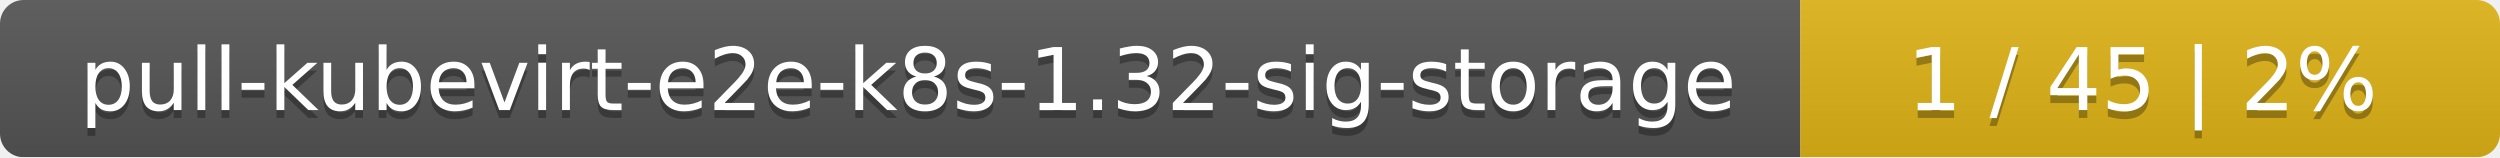
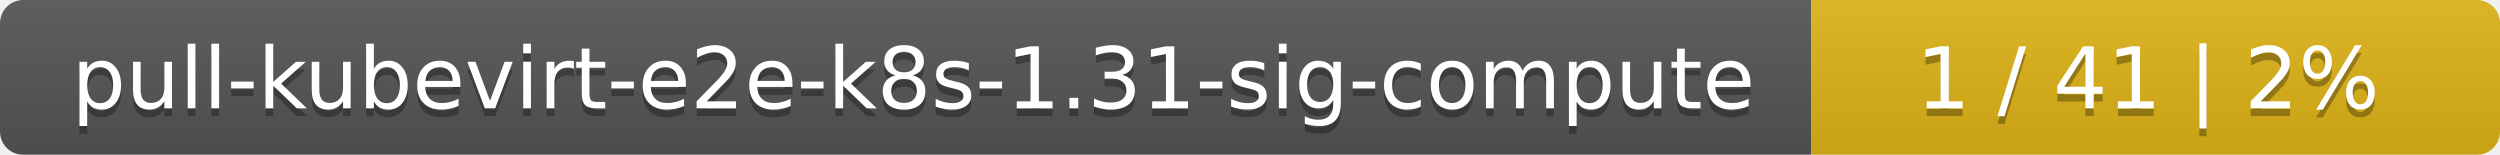
- <svg xmlns="http://www.w3.org/2000/svg" width="318" height="20">
+ <svg xmlns="http://www.w3.org/2000/svg" width="323" height="20">
  <linearGradient id="smooth" x2="0" y2="100%">
    <stop offset="0" stop-color="#bbb" stop-opacity=".1" />
    <stop offset="1" stop-opacity=".1" />
  </linearGradient>
  <mask id="round">
-     <rect width="318" height="20" rx="3" fill="#fff" />
+     <rect width="323" height="20" rx="3" fill="#fff" />
  </mask>
  <g mask="url(#round)">
-     <rect width="229" height="20" fill="#555" />
-     <rect x="229" width="89" height="20" fill="#dfb317" />
-     <rect width="318" height="20" fill="url(#smooth)" />
+     <rect width="234" height="20" fill="#555" />
+     <rect x="234" width="89" height="20" fill="#dfb317" />
+     <rect width="323" height="20" fill="url(#smooth)" />
  </g>
  <g fill="#fff" text-anchor="middle" font-family="DejaVu Sans,Verdana,Geneva,sans-serif" font-size="11">
-     <text x="115.5" y="15" fill="#010101" fill-opacity=".3">pull-kubevirt-e2e-k8s-1.32-sig-storage</text>
-     <text x="115.5" y="14">pull-kubevirt-e2e-k8s-1.32-sig-storage</text>
-     <text x="272.5" y="15" fill="#010101" fill-opacity=".3">1 / 45    |    2%</text>
-     <text x="272.5" y="14">1 / 45    |    2%</text>
+     <text x="118" y="15" fill="#010101" fill-opacity=".3">pull-kubevirt-e2e-k8s-1.31-sig-compute</text>
+     <text x="118" y="14">pull-kubevirt-e2e-k8s-1.31-sig-compute</text>
+     <text x="277.5" y="15" fill="#010101" fill-opacity=".3">1 / 41    |    2%</text>
+     <text x="277.5" y="14">1 / 41    |    2%</text>
  </g>
</svg>
